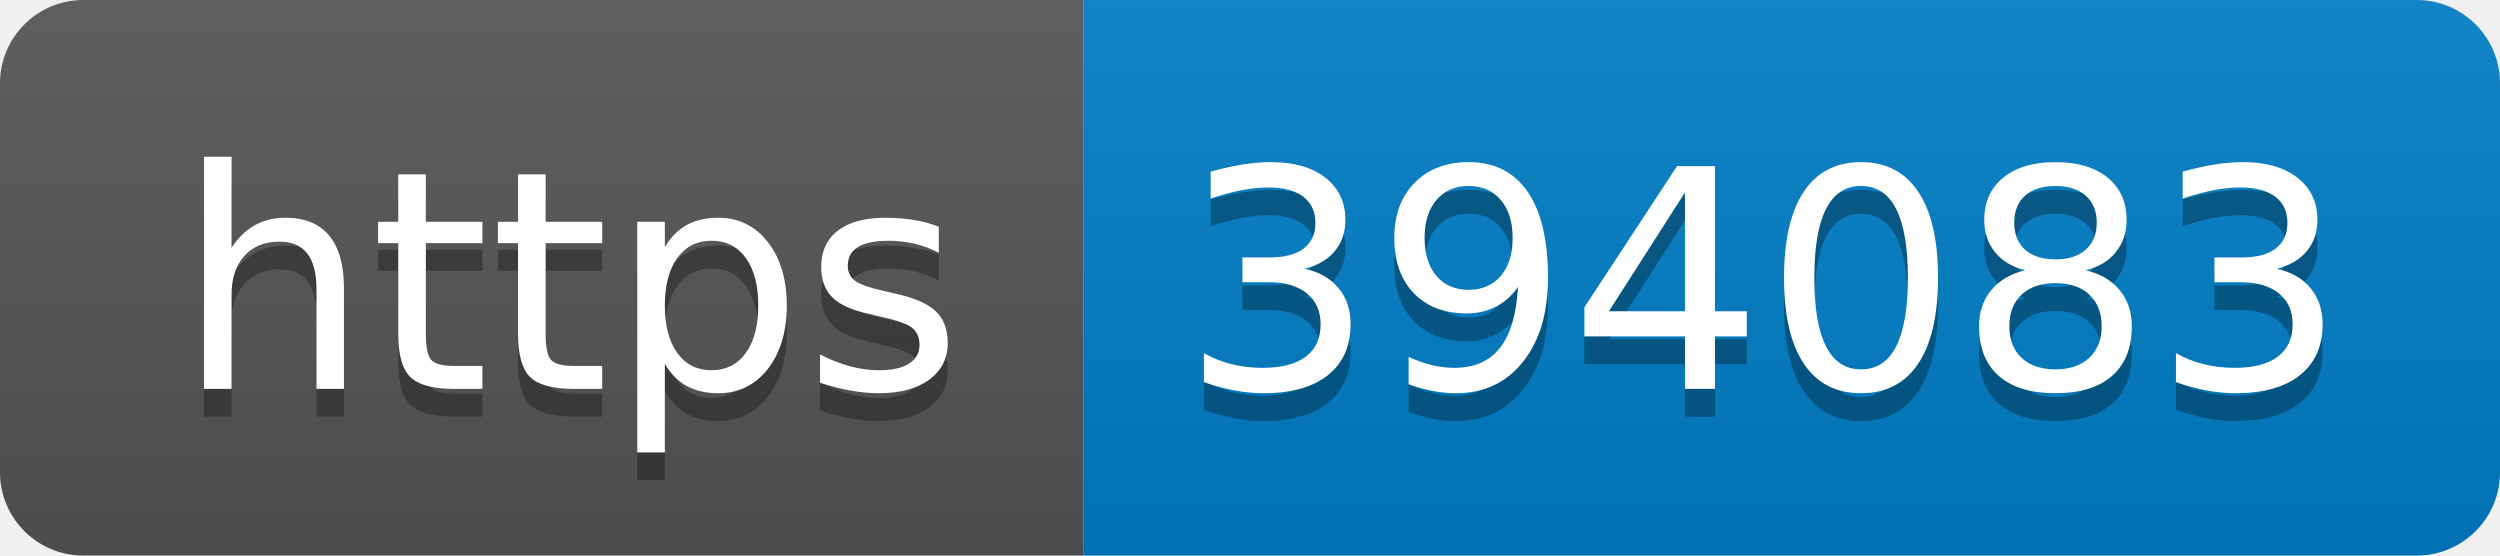
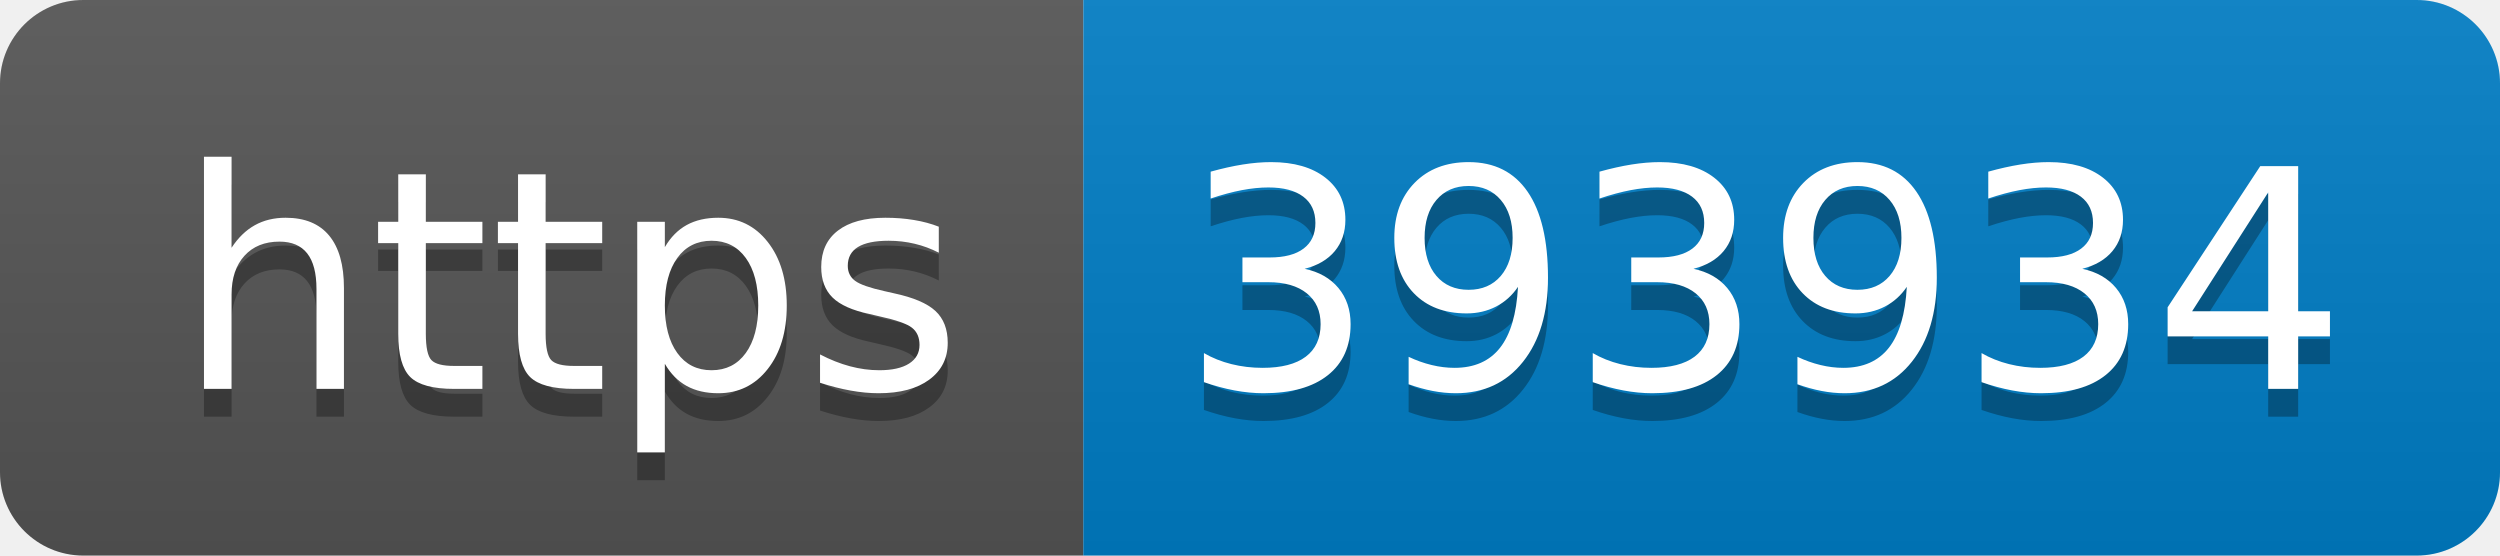
- <svg xmlns="http://www.w3.org/2000/svg" width="90" height="20" role="img" aria-label="https: 394083">
+ <svg xmlns="http://www.w3.org/2000/svg" width="90" height="20" role="img" aria-label="https: 393934">
  <linearGradient id="s" x2="0" y2="100%">
    <stop offset="0" stop-color="#bbb" stop-opacity=".1" />
    <stop offset="1" stop-opacity=".1" />
  </linearGradient>
  <clipPath id="r">
    <rect width="90" height="20" rx="3" fill="#fff" />
  </clipPath>
  <g clip-path="url(#r)">
    <rect width="39" height="20" fill="#555" />
    <rect x="39" width="51" height="20" fill="#007ec6" />
    <rect width="90" height="20" fill="url(#s)" />
  </g>
  <g fill="#fff" text-anchor="middle" font-family="Verdana,Geneva,DejaVu Sans,sans-serif" text-rendering="geometricPrecision" font-size="110">
    <text aria-hidden="true" x="205" y="150" fill="#010101" fill-opacity=".3" transform="scale(.1)" textLength="290">https</text>
    <text x="205" y="140" transform="scale(.1)" fill="#fff" textLength="290">https</text>
-     <text aria-hidden="true" x="635" y="150" fill="#010101" fill-opacity=".3" transform="scale(.1)" textLength="410">394083</text>
-     <text x="635" y="140" transform="scale(.1)" fill="#fff" textLength="410">394083</text>
+     <text aria-hidden="true" x="635" y="150" fill="#010101" fill-opacity=".3" transform="scale(.1)" textLength="410">393934</text>
+     <text x="635" y="140" transform="scale(.1)" fill="#fff" textLength="410">393934</text>
  </g>
</svg>
